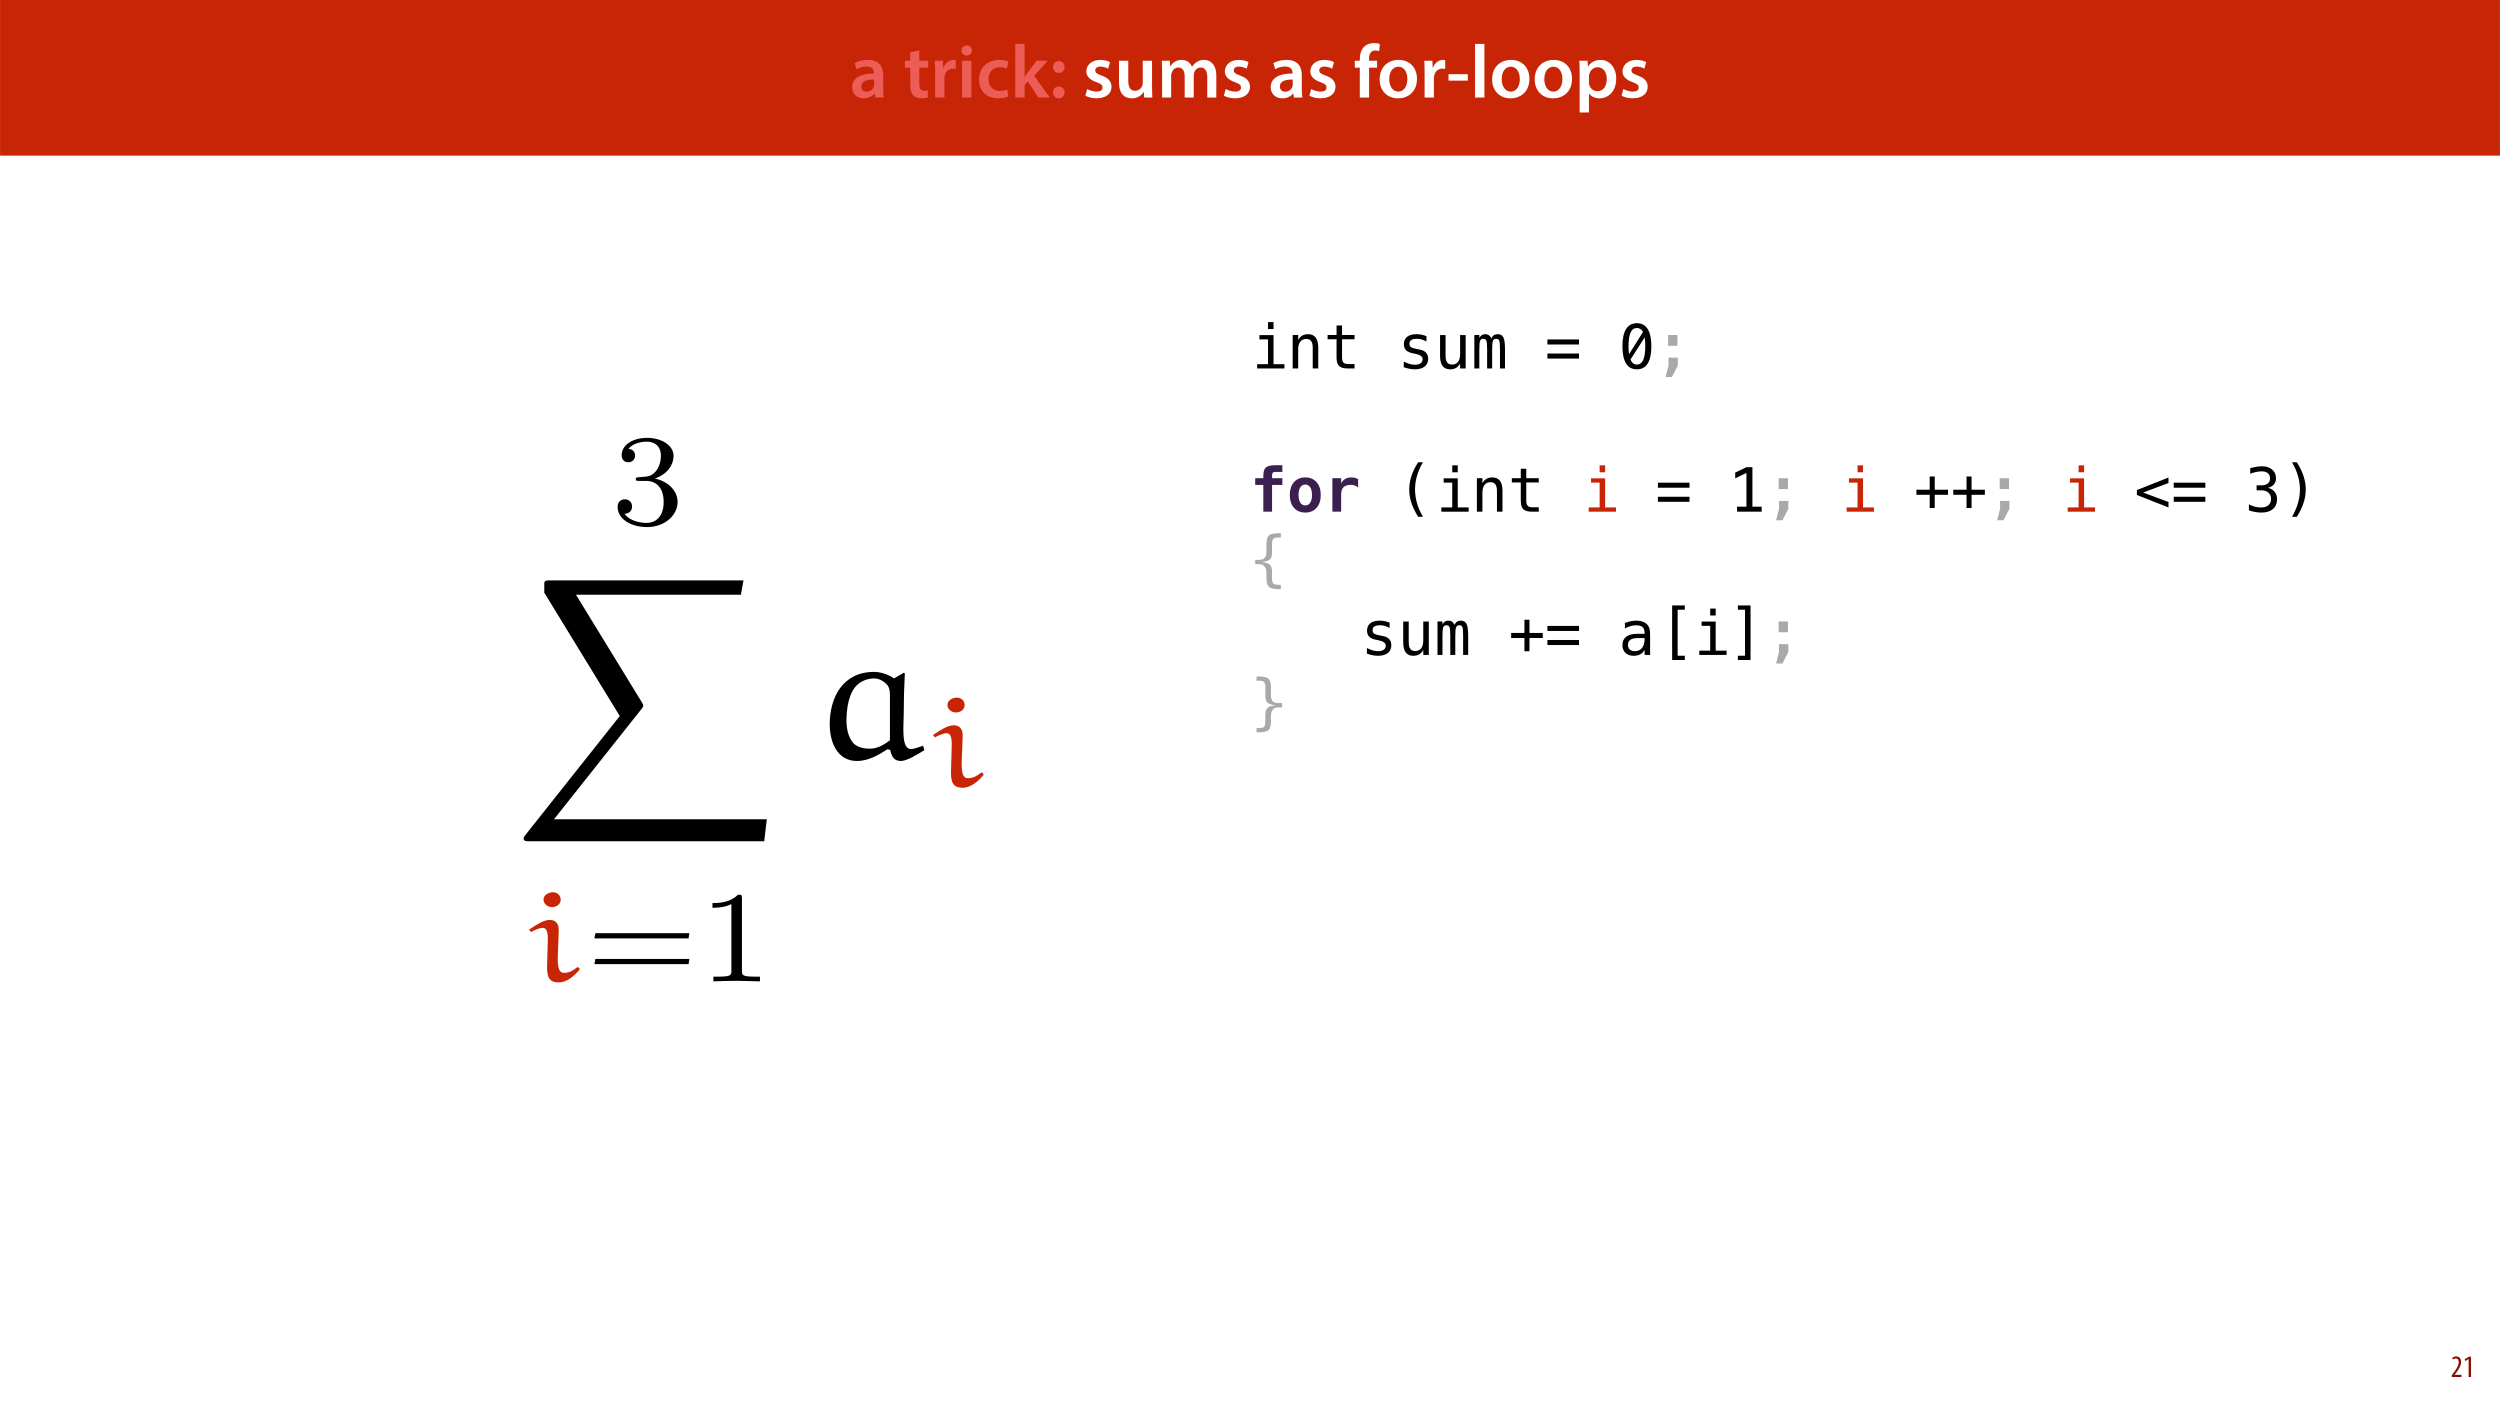
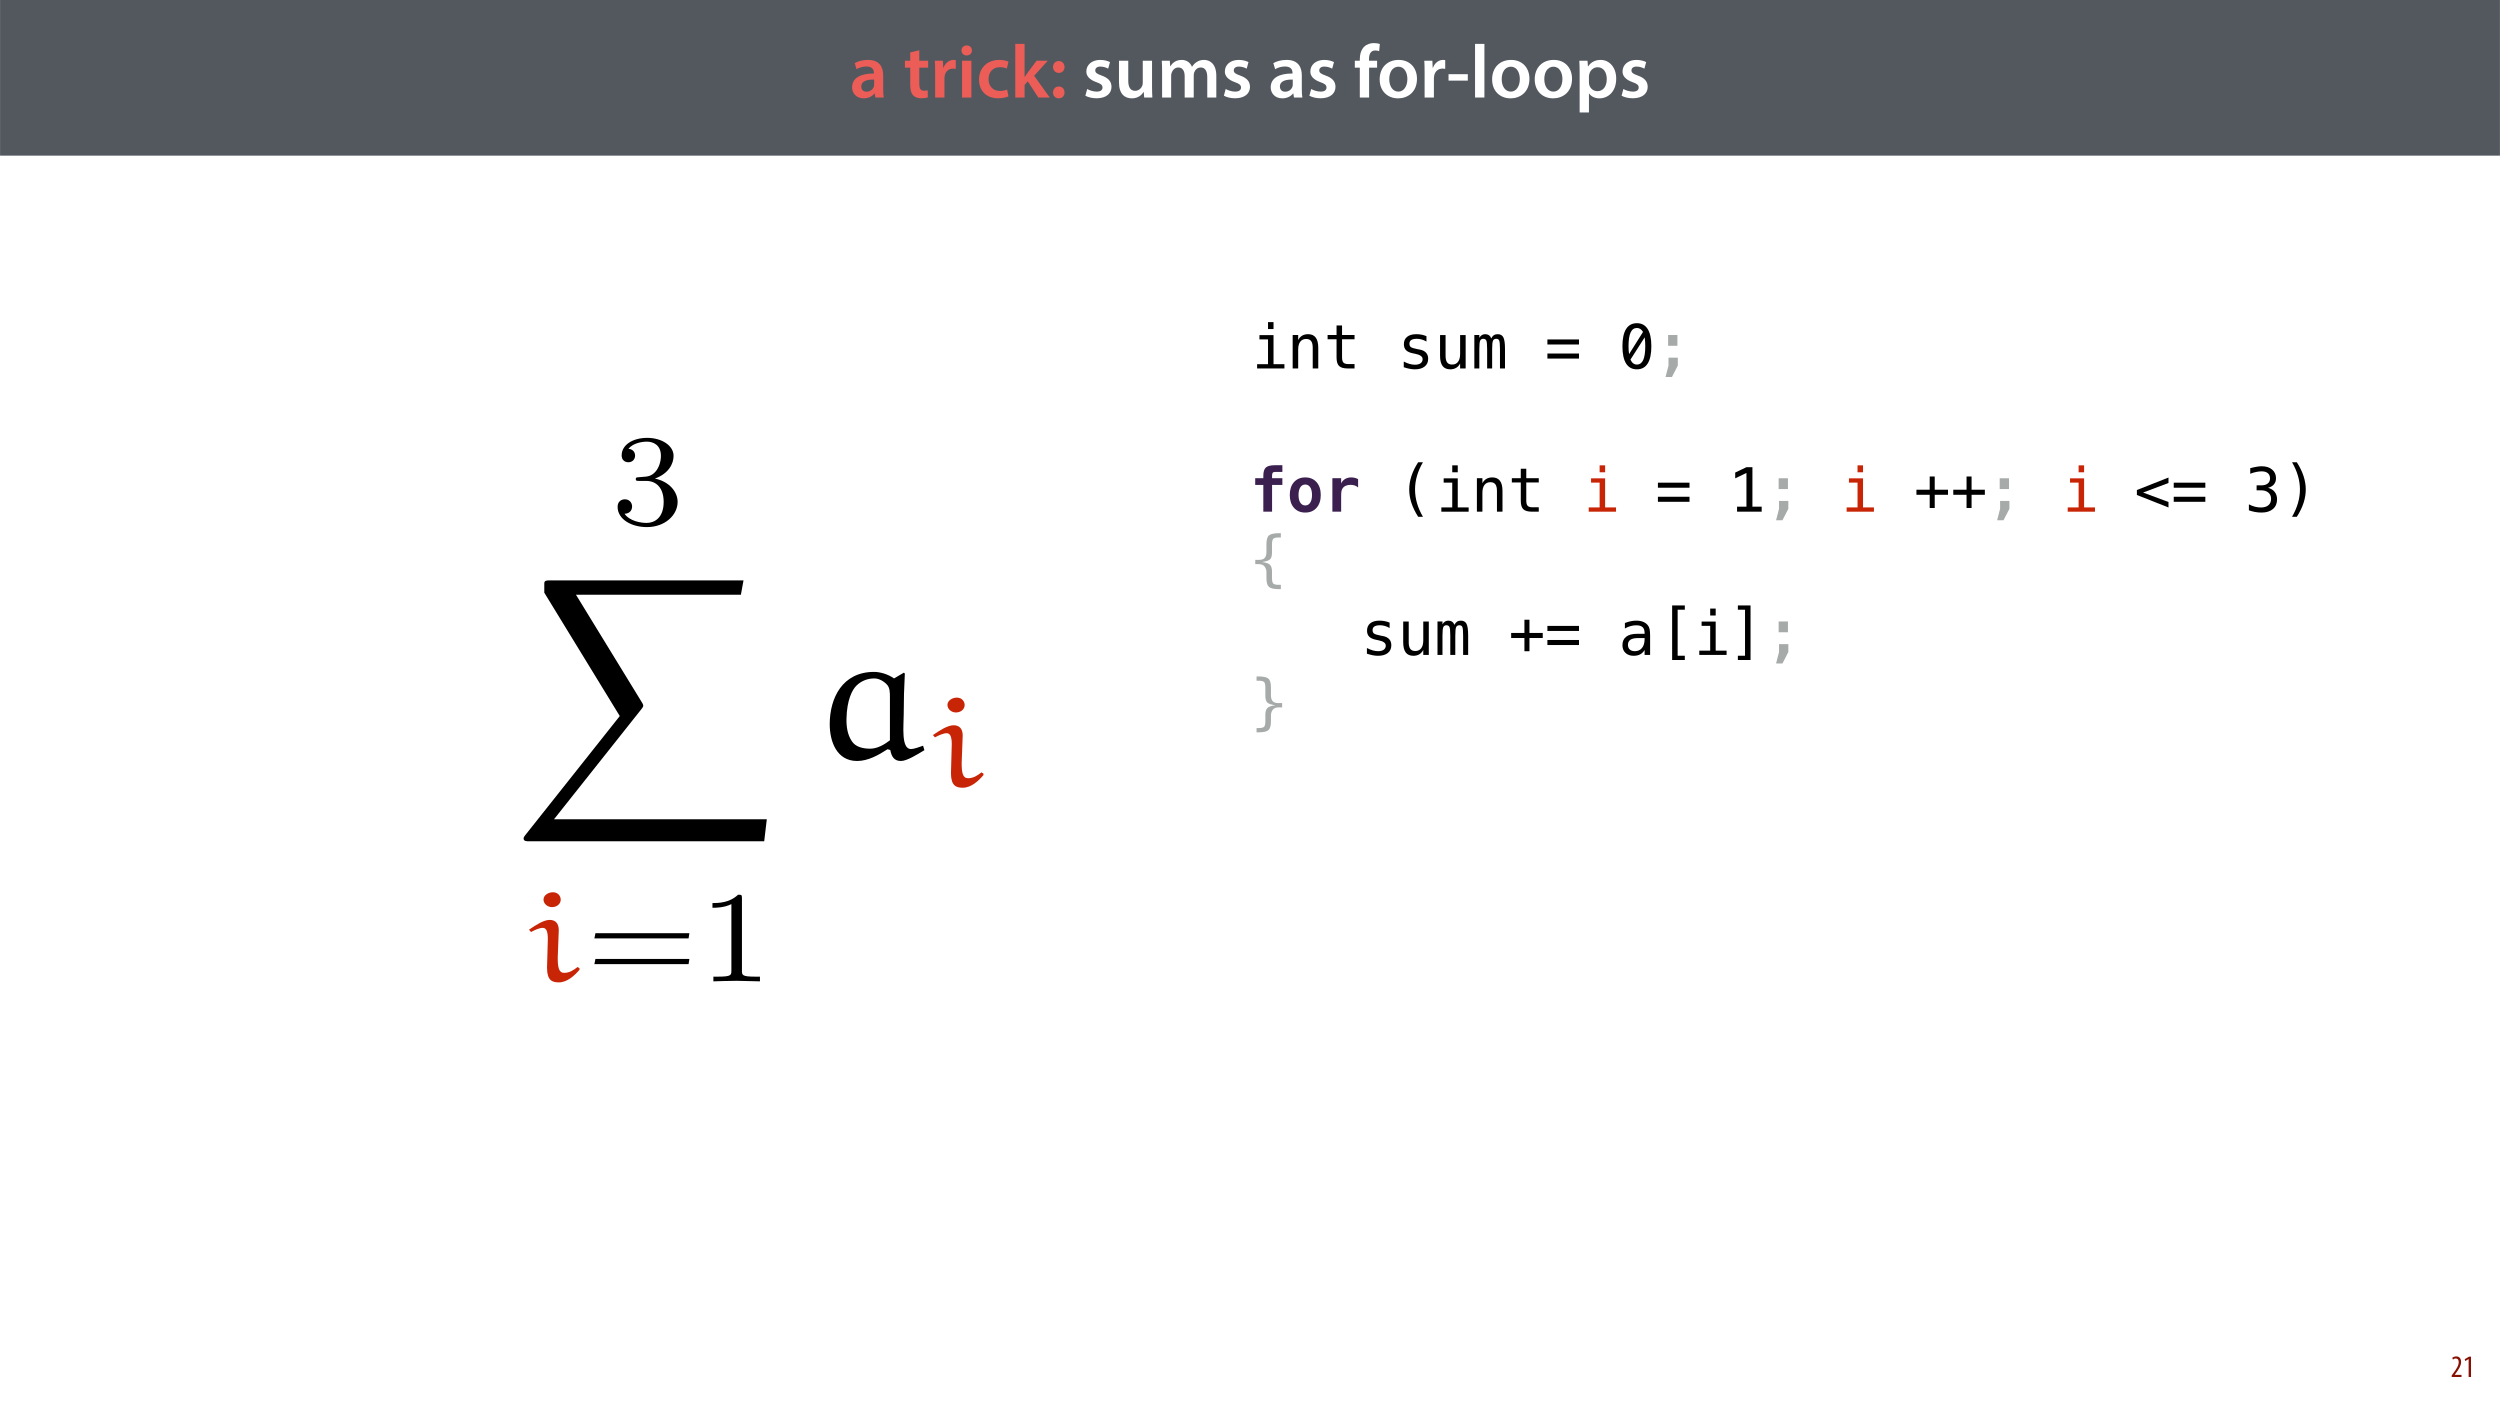
<svg xmlns="http://www.w3.org/2000/svg" xmlns:xlink="http://www.w3.org/1999/xlink" width="1920pt" height="1080pt" viewBox="0 0 1920 1080" version="1.1">
  <defs>
    <g>
      <symbol overflow="visible" id="glyph0-0">
        <path style="stroke:none;" d="M 0 0 L 29 0 L 29 -40.594 L 0 -40.594 Z M 14.5 -22.906 L 4.641 -37.703 L 24.359 -37.703 Z M 16.234 -20.297 L 26.094 -35.094 L 26.094 -5.516 Z M 4.641 -2.906 L 14.5 -17.688 L 24.359 -2.906 Z M 2.906 -35.094 L 12.766 -20.297 L 2.906 -5.516 Z M 2.906 -35.094 " />
      </symbol>
      <symbol overflow="visible" id="glyph0-1">
        <path style="stroke:none;" d="M 26.156 0 C 25.875 -1.734 25.75 -4.234 25.75 -6.781 L 25.75 -17 C 25.75 -23.141 23.141 -28.891 14.094 -28.891 C 9.625 -28.891 5.969 -27.672 3.891 -26.391 L 5.281 -21.75 C 7.188 -22.969 10.094 -23.844 12.875 -23.844 C 17.859 -23.844 18.625 -20.766 18.625 -18.906 L 18.625 -18.438 C 8.172 -18.5 1.859 -14.906 1.859 -7.766 C 1.859 -3.484 5.047 0.641 10.734 0.641 C 14.391 0.641 17.344 -0.922 19.078 -3.125 L 19.25 -3.125 L 19.719 0 Z M 18.797 -9.922 C 18.797 -9.453 18.734 -8.875 18.562 -8.359 C 17.922 -6.328 15.828 -4.469 12.984 -4.469 C 10.734 -4.469 8.938 -5.734 8.938 -8.531 C 8.938 -12.812 13.75 -13.922 18.797 -13.797 Z M 18.797 -9.922 " />
      </symbol>
      <symbol overflow="visible" id="glyph0-2">
        <path style="stroke:none;" d="" />
      </symbol>
      <symbol overflow="visible" id="glyph0-3">
        <path style="stroke:none;" d="M 5.047 -34.625 L 5.047 -28.25 L 0.984 -28.25 L 0.984 -22.906 L 5.047 -22.906 L 5.047 -9.625 C 5.047 -5.922 5.734 -3.359 7.25 -1.734 C 8.578 -0.297 10.781 0.578 13.391 0.578 C 15.656 0.578 17.516 0.297 18.562 -0.109 L 18.438 -5.562 C 17.812 -5.391 16.875 -5.219 15.656 -5.219 C 12.938 -5.219 12 -7.016 12 -10.438 L 12 -22.906 L 18.797 -22.906 L 18.797 -28.25 L 12 -28.25 L 12 -36.312 Z M 5.047 -34.625 " />
      </symbol>
      <symbol overflow="visible" id="glyph0-4">
        <path style="stroke:none;" d="M 3.828 0 L 10.969 0 L 10.969 -14.609 C 10.969 -15.422 11.078 -16.188 11.188 -16.812 C 11.828 -20.016 14.156 -22.219 17.578 -22.219 C 18.438 -22.219 19.078 -22.094 19.656 -21.984 L 19.656 -28.703 C 19.078 -28.828 18.672 -28.891 17.984 -28.891 C 14.969 -28.891 11.656 -26.859 10.266 -22.859 L 10.031 -22.859 L 9.797 -28.25 L 3.594 -28.25 C 3.766 -25.688 3.828 -22.969 3.828 -19.141 Z M 3.828 0 " />
      </symbol>
      <symbol overflow="visible" id="glyph0-5">
        <path style="stroke:none;" d="M 11.016 0 L 11.016 -28.25 L 3.828 -28.25 L 3.828 0 Z M 7.422 -40.016 C 5.047 -40.016 3.422 -38.344 3.422 -36.141 C 3.422 -33.984 4.984 -32.312 7.359 -32.312 C 9.859 -32.312 11.422 -33.984 11.422 -36.141 C 11.375 -38.344 9.859 -40.016 7.422 -40.016 Z M 7.422 -40.016 " />
      </symbol>
      <symbol overflow="visible" id="glyph0-6">
        <path style="stroke:none;" d="M 23.609 -6.141 C 22.219 -5.562 20.469 -5.047 17.984 -5.047 C 13.109 -5.047 9.344 -8.359 9.344 -14.156 C 9.281 -19.312 12.531 -23.312 17.984 -23.312 C 20.531 -23.312 22.219 -22.734 23.375 -22.219 L 24.656 -27.547 C 23.031 -28.297 20.359 -28.891 17.75 -28.891 C 7.828 -28.891 2.031 -22.266 2.031 -13.797 C 2.031 -5.047 7.766 0.578 16.594 0.578 C 20.125 0.578 23.078 -0.172 24.594 -0.875 Z M 23.609 -6.141 " />
      </symbol>
      <symbol overflow="visible" id="glyph0-7">
        <path style="stroke:none;" d="M 10.969 -41.188 L 3.828 -41.188 L 3.828 0 L 10.969 0 L 10.969 -9.625 L 13.391 -12.469 L 21.516 0 L 30.281 0 L 18.328 -16.703 L 28.766 -28.25 L 20.188 -28.25 L 13.344 -19.141 C 12.594 -18.156 11.781 -16.938 11.078 -15.828 L 10.969 -15.828 Z M 10.969 -41.188 " />
      </symbol>
      <symbol overflow="visible" id="glyph0-8">
        <path style="stroke:none;" d="M 7.359 -18.906 C 10.031 -18.906 11.781 -20.828 11.781 -23.438 C 11.719 -26.094 9.969 -28.016 7.359 -28.016 C 4.812 -28.016 2.953 -26.094 2.953 -23.438 C 2.953 -20.828 4.75 -18.906 7.359 -18.906 Z M 7.359 0.641 C 10.031 0.641 11.781 -1.328 11.781 -3.891 C 11.719 -6.609 9.969 -8.469 7.359 -8.469 C 4.812 -8.469 2.953 -6.547 2.953 -3.891 C 2.953 -1.328 4.75 0.641 7.359 0.641 Z M 7.359 0.641 " />
      </symbol>
      <symbol overflow="visible" id="glyph0-9">
        <path style="stroke:none;" d="M 2.094 -1.391 C 4.172 -0.234 7.25 0.578 10.672 0.578 C 18.156 0.578 22.156 -3.125 22.156 -8.234 C 22.094 -12.406 19.719 -15.016 14.609 -16.875 C 11.016 -18.156 9.688 -19.031 9.688 -20.828 C 9.688 -22.562 11.078 -23.781 13.625 -23.781 C 16.125 -23.781 18.391 -22.859 19.609 -22.156 L 21 -27.203 C 19.375 -28.078 16.641 -28.891 13.516 -28.891 C 6.953 -28.891 2.844 -25 2.844 -20.016 C 2.781 -16.703 5.109 -13.688 10.609 -11.781 C 14.094 -10.562 15.25 -9.562 15.25 -7.656 C 15.25 -5.797 13.859 -4.531 10.734 -4.531 C 8.172 -4.531 5.109 -5.562 3.484 -6.547 Z M 2.094 -1.391 " />
      </symbol>
      <symbol overflow="visible" id="glyph0-10">
        <path style="stroke:none;" d="M 29.109 -28.25 L 21.984 -28.25 L 21.984 -11.188 C 21.984 -10.375 21.812 -9.625 21.578 -8.984 C 20.828 -7.188 18.969 -5.156 16.125 -5.156 C 12.359 -5.156 10.844 -8.172 10.844 -12.875 L 10.844 -28.25 L 3.719 -28.25 L 3.719 -11.656 C 3.719 -2.438 8.406 0.641 13.578 0.641 C 18.625 0.641 21.406 -2.266 22.625 -4.297 L 22.734 -4.297 L 23.078 0 L 29.344 0 C 29.234 -2.312 29.109 -5.109 29.109 -8.469 Z M 29.109 -28.25 " />
      </symbol>
      <symbol overflow="visible" id="glyph0-11">
        <path style="stroke:none;" d="M 3.828 0 L 10.781 0 L 10.781 -16.703 C 10.781 -17.516 10.906 -18.328 11.188 -19.031 C 11.828 -21 13.625 -23.078 16.297 -23.078 C 19.609 -23.078 21.172 -20.297 21.172 -16.359 L 21.172 0 L 28.125 0 L 28.125 -16.938 C 28.125 -17.75 28.297 -18.625 28.484 -19.312 C 29.234 -21.344 31.031 -23.078 33.469 -23.078 C 36.891 -23.078 38.516 -20.297 38.516 -15.609 L 38.516 0 L 45.469 0 L 45.469 -16.641 C 45.469 -25.688 40.719 -28.891 36.016 -28.891 C 33.703 -28.891 31.906 -28.297 30.328 -27.203 C 29 -26.391 27.844 -25.234 26.859 -23.656 L 26.734 -23.656 C 25.516 -26.797 22.625 -28.891 18.906 -28.891 C 14.156 -28.891 11.594 -26.281 10.203 -24.062 L 10.031 -24.062 L 9.75 -28.25 L 3.594 -28.25 C 3.766 -25.812 3.828 -23.078 3.828 -19.844 Z M 3.828 0 " />
      </symbol>
      <symbol overflow="visible" id="glyph0-12">
        <path style="stroke:none;" d="M 11.781 0 L 11.781 -22.906 L 17.922 -22.906 L 17.922 -28.25 L 11.719 -28.25 L 11.719 -29.703 C 11.719 -33.172 12.938 -36.141 16.469 -36.141 C 17.75 -36.141 18.734 -35.906 19.484 -35.609 L 20.016 -41.125 C 18.844 -41.531 17.344 -41.812 15.422 -41.812 C 12.984 -41.812 10.156 -41.062 8.062 -39.094 C 5.625 -36.766 4.641 -33.125 4.641 -29.469 L 4.641 -28.25 L 0.812 -28.25 L 0.812 -22.906 L 4.641 -22.906 L 4.641 0 Z M 11.781 0 " />
      </symbol>
      <symbol overflow="visible" id="glyph0-13">
        <path style="stroke:none;" d="M 16.641 -28.891 C 8.125 -28.891 2.031 -23.203 2.031 -13.922 C 2.031 -4.875 8.172 0.641 16.188 0.641 C 23.375 0.641 30.688 -4 30.688 -14.391 C 30.688 -22.969 25.062 -28.891 16.641 -28.891 Z M 16.469 -23.656 C 21.344 -23.656 23.312 -18.625 23.312 -14.203 C 23.312 -8.531 20.469 -4.531 16.406 -4.531 C 12.062 -4.531 9.391 -8.641 9.391 -14.094 C 9.391 -18.797 11.422 -23.656 16.469 -23.656 Z M 16.469 -23.656 " />
      </symbol>
      <symbol overflow="visible" id="glyph0-14">
        <path style="stroke:none;" d="M 1.734 -17.922 L 1.734 -12.984 L 16.531 -12.984 L 16.531 -17.922 Z M 1.734 -17.922 " />
      </symbol>
      <symbol overflow="visible" id="glyph0-15">
        <path style="stroke:none;" d="M 3.828 0 L 11.016 0 L 11.016 -41.188 L 3.828 -41.188 Z M 3.828 0 " />
      </symbol>
      <symbol overflow="visible" id="glyph0-16">
        <path style="stroke:none;" d="M 3.828 11.484 L 10.969 11.484 L 10.969 -3.125 L 11.078 -3.125 C 12.531 -0.875 15.484 0.641 19.031 0.641 C 25.469 0.641 31.906 -4.297 31.906 -14.5 C 31.906 -23.312 26.5 -28.891 20.016 -28.891 C 15.719 -28.891 12.406 -27.094 10.328 -23.891 L 10.203 -23.891 L 9.859 -28.25 L 3.594 -28.25 C 3.719 -25.578 3.828 -22.562 3.828 -18.844 Z M 10.969 -16.188 C 10.969 -16.766 11.078 -17.406 11.25 -17.984 C 11.953 -21.109 14.672 -23.266 17.625 -23.266 C 22.219 -23.266 24.656 -19.203 24.656 -14.203 C 24.656 -8.641 21.984 -4.875 17.453 -4.875 C 14.438 -4.875 11.891 -6.953 11.188 -9.859 C 11.016 -10.5 10.969 -11.141 10.969 -11.828 Z M 10.969 -16.188 " />
      </symbol>
      <symbol overflow="visible" id="glyph1-0">
        <path style="stroke:none;" d="M 2.391 8.312 L 2.391 -33.141 L 25.891 -33.141 L 25.891 8.312 Z M 5.031 5.688 L 23.266 5.688 L 23.266 -30.5 L 5.031 -30.5 Z M 5.031 5.688 " />
      </symbol>
      <symbol overflow="visible" id="glyph1-1">
        <path style="stroke:none;" d="M 7.25 -25.609 L 18.062 -25.609 L 18.062 -3.281 L 26.438 -3.281 L 26.438 0 L 5.469 0 L 5.469 -3.281 L 13.844 -3.281 L 13.844 -22.328 L 7.25 -22.328 Z M 13.844 -35.594 L 18.062 -35.594 L 18.062 -30.266 L 13.844 -30.266 Z M 13.844 -35.594 " />
      </symbol>
      <symbol overflow="visible" id="glyph1-2">
        <path style="stroke:none;" d="M 24.125 -15.922 L 24.125 0 L 19.875 0 L 19.875 -15.922 C 19.875 -18.234 19.469 -19.93 18.656 -21.016 C 17.844 -22.109 16.57 -22.656 14.844 -22.656 C 12.875 -22.656 11.359 -21.953 10.297 -20.547 C 9.234 -19.148 8.703 -17.145 8.703 -14.531 L 8.703 0 L 4.469 0 L 4.469 -25.703 L 8.703 -25.703 L 8.703 -21.844 C 9.453 -23.312 10.469 -24.426 11.75 -25.188 C 13.031 -25.945 14.551 -26.328 16.312 -26.328 C 18.926 -26.328 20.879 -25.461 22.172 -23.734 C 23.473 -22.016 24.125 -19.41 24.125 -15.922 Z M 24.125 -15.922 " />
      </symbol>
      <symbol overflow="visible" id="glyph1-3">
        <path style="stroke:none;" d="M 14.094 -33 L 14.094 -25.703 L 23.688 -25.703 L 23.688 -22.422 L 14.094 -22.422 L 14.094 -8.469 C 14.094 -6.57 14.453 -5.25 15.172 -4.5 C 15.891 -3.75 17.145 -3.375 18.938 -3.375 L 23.688 -3.375 L 23.688 0 L 18.516 0 C 15.348 0 13.113 -0.633 11.812 -1.906 C 10.52 -3.176 9.875 -5.363 9.875 -8.469 L 9.875 -22.422 L 3 -22.422 L 3 -25.703 L 9.875 -25.703 L 9.875 -33 Z M 14.094 -33 " />
      </symbol>
      <symbol overflow="visible" id="glyph1-4">
        <path style="stroke:none;" d="" />
      </symbol>
      <symbol overflow="visible" id="glyph1-5">
        <path style="stroke:none;" d="M 22.328 -24.812 L 22.328 -20.672 C 21.117 -21.379 19.898 -21.906 18.672 -22.25 C 17.453 -22.602 16.207 -22.781 14.938 -22.781 C 13.031 -22.781 11.602 -22.473 10.656 -21.859 C 9.719 -21.242 9.25 -20.301 9.25 -19.031 C 9.25 -17.875 9.598 -17.016 10.297 -16.453 C 11.004 -15.891 12.758 -15.336 15.562 -14.797 L 17.266 -14.484 C 19.359 -14.086 20.941 -13.289 22.016 -12.094 C 23.098 -10.895 23.641 -9.344 23.641 -7.438 C 23.641 -4.895 22.734 -2.906 20.922 -1.469 C 19.117 -0.039 16.613 0.672 13.406 0.672 C 12.133 0.672 10.801 0.535 9.406 0.266 C 8.02 -0.004 6.516 -0.406 4.891 -0.938 L 4.891 -5.297 C 6.461 -4.484 7.969 -3.875 9.406 -3.469 C 10.844 -3.07 12.207 -2.875 13.5 -2.875 C 15.363 -2.875 16.805 -3.25 17.828 -4 C 18.859 -4.758 19.375 -5.82 19.375 -7.188 C 19.375 -9.145 17.5 -10.5 13.75 -11.25 L 13.562 -11.297 L 11.984 -11.609 C 9.547 -12.086 7.77 -12.891 6.656 -14.016 C 5.539 -15.141 4.984 -16.672 4.984 -18.609 C 4.984 -21.078 5.816 -22.977 7.484 -24.312 C 9.148 -25.656 11.531 -26.328 14.625 -26.328 C 16 -26.328 17.32 -26.195 18.594 -25.938 C 19.863 -25.688 21.109 -25.312 22.328 -24.812 Z M 22.328 -24.812 " />
      </symbol>
      <symbol overflow="visible" id="glyph1-6">
        <path style="stroke:none;" d="M 4.469 -9.734 L 4.469 -25.656 L 8.703 -25.656 L 8.703 -9.734 C 8.703 -7.422 9.109 -5.719 9.922 -4.625 C 10.742 -3.539 12.008 -3 13.719 -3 C 15.707 -3 17.227 -3.695 18.281 -5.094 C 19.344 -6.5 19.875 -8.508 19.875 -11.125 L 19.875 -25.656 L 24.125 -25.656 L 24.125 0 L 19.875 0 L 19.875 -3.859 C 19.125 -2.367 18.102 -1.238 16.812 -0.469 C 15.52 0.289 14.008 0.672 12.281 0.672 C 9.645 0.672 7.68 -0.188 6.391 -1.906 C 5.109 -3.633 4.469 -6.242 4.469 -9.734 Z M 4.469 -9.734 " />
      </symbol>
      <symbol overflow="visible" id="glyph1-7">
        <path style="stroke:none;" d="M 15.516 -23.094 C 16.035 -24.188 16.695 -25 17.5 -25.531 C 18.301 -26.062 19.27 -26.328 20.406 -26.328 C 22.469 -26.328 23.922 -25.523 24.766 -23.922 C 25.617 -22.328 26.047 -19.316 26.047 -14.891 L 26.047 0 L 22.188 0 L 22.188 -14.703 C 22.188 -18.336 21.984 -20.594 21.578 -21.469 C 21.172 -22.344 20.438 -22.781 19.375 -22.781 C 18.145 -22.781 17.301 -22.312 16.844 -21.375 C 16.395 -20.438 16.172 -18.211 16.172 -14.703 L 16.172 0 L 12.328 0 L 12.328 -14.703 C 12.328 -18.379 12.109 -20.645 11.672 -21.5 C 11.234 -22.352 10.445 -22.781 9.312 -22.781 C 8.195 -22.781 7.422 -22.312 6.984 -21.375 C 6.547 -20.438 6.328 -18.211 6.328 -14.703 L 6.328 0 L 2.5 0 L 2.5 -25.703 L 6.328 -25.703 L 6.328 -23.5 C 6.836 -24.414 7.469 -25.113 8.219 -25.594 C 8.977 -26.082 9.844 -26.328 10.812 -26.328 C 11.969 -26.328 12.93 -26.055 13.703 -25.516 C 14.484 -24.984 15.086 -24.176 15.516 -23.094 Z M 15.516 -23.094 " />
      </symbol>
      <symbol overflow="visible" id="glyph1-8">
        <path style="stroke:none;" d="M 2.016 -11.469 L 26.281 -11.469 L 26.281 -7.594 L 2.016 -7.594 Z M 2.016 -22.281 L 26.281 -22.281 L 26.281 -18.406 L 2.016 -18.406 Z M 2.016 -22.281 " />
      </symbol>
      <symbol overflow="visible" id="glyph1-9">
        <path style="stroke:none;" d="M 14.141 -34.766 C 17.797 -34.766 20.562 -33.27 22.438 -30.281 C 24.312 -27.301 25.25 -22.891 25.25 -17.047 C 25.25 -11.203 24.312 -6.785 22.438 -3.797 C 20.562 -0.816 17.797 0.672 14.141 0.672 C 10.484 0.672 7.719 -0.816 5.844 -3.797 C 3.977 -6.785 3.047 -11.203 3.047 -17.047 C 3.047 -22.891 3.977 -27.301 5.844 -30.281 C 7.719 -33.27 10.484 -34.766 14.141 -34.766 Z M 14.141 -3 C 16.305 -3 17.922 -4.156 18.984 -6.469 C 20.047 -8.781 20.578 -12.305 20.578 -17.047 C 20.578 -19.578 20.426 -21.859 20.125 -23.891 L 9.203 -6.797 C 10.348 -4.266 11.992 -3 14.141 -3 Z M 14.141 -31.094 C 11.984 -31.094 10.375 -29.938 9.312 -27.625 C 8.25 -25.32 7.719 -21.797 7.719 -17.047 C 7.719 -14.891 7.859 -12.875 8.141 -11 L 18.844 -28.047 C 17.676 -30.078 16.109 -31.094 14.141 -31.094 Z M 14.141 -31.094 " />
      </symbol>
      <symbol overflow="visible" id="glyph1-10">
        <path style="stroke:none;" d="M 10.141 -8.281 L 17.297 -8.281 L 17.297 -2.203 L 12.781 6.562 L 7.875 6.562 L 10.141 -2.203 Z M 9.844 -25.688 L 17 -25.688 L 17 -17.391 L 9.844 -17.391 Z M 9.844 -25.688 " />
      </symbol>
      <symbol overflow="visible" id="glyph1-11">
        <path style="stroke:none;" d="M 19.625 -37.953 C 17.582 -34.461 16.062 -30.984 15.062 -27.516 C 14.062 -24.055 13.562 -20.566 13.562 -17.047 C 13.562 -13.547 14.062 -10.055 15.062 -6.578 C 16.062 -3.109 17.582 0.383 19.625 3.906 L 15.953 3.906 C 13.641 0.258 11.914 -3.285 10.781 -6.734 C 9.656 -10.18 9.094 -13.617 9.094 -17.047 C 9.094 -20.461 9.656 -23.898 10.781 -27.359 C 11.914 -30.816 13.641 -34.348 15.953 -37.953 Z M 19.625 -37.953 " />
      </symbol>
      <symbol overflow="visible" id="glyph1-12">
        <path style="stroke:none;" d="M 6.203 -3.875 L 13.406 -3.875 L 13.406 -29.766 L 4.781 -25.609 L 4.781 -30.062 L 13.359 -34.156 L 18 -34.156 L 18 -3.875 L 25.109 -3.875 L 25.109 0 L 6.203 0 Z M 6.203 -3.875 " />
      </symbol>
      <symbol overflow="visible" id="glyph1-13">
        <path style="stroke:none;" d="M 16.531 -27.031 L 16.531 -16.875 L 26.734 -16.875 L 26.734 -12.984 L 16.531 -12.984 L 16.531 -2.828 L 12.672 -2.828 L 12.672 -12.984 L 2.484 -12.984 L 2.484 -16.875 L 12.672 -16.875 L 12.672 -27.031 Z M 16.531 -27.031 " />
      </symbol>
      <symbol overflow="visible" id="glyph1-14">
        <path style="stroke:none;" d="M 26.281 -22.047 L 6.766 -14.703 L 26.281 -7.438 L 26.281 -3.234 L 2.016 -12.828 L 2.016 -16.641 L 26.281 -26.234 Z M 26.281 -22.047 " />
      </symbol>
      <symbol overflow="visible" id="glyph1-15">
        <path style="stroke:none;" d="M 17.812 -18.344 C 20.062 -17.738 21.781 -16.676 22.969 -15.156 C 24.164 -13.633 24.766 -11.734 24.766 -9.453 C 24.766 -6.305 23.703 -3.832 21.578 -2.031 C 19.461 -0.227 16.531 0.672 12.781 0.672 C 11.207 0.672 9.602 0.523 7.969 0.234 C 6.332 -0.055 4.723 -0.477 3.141 -1.031 L 3.141 -5.641 C 4.703 -4.828 6.238 -4.223 7.75 -3.828 C 9.27 -3.43 10.781 -3.234 12.281 -3.234 C 14.82 -3.234 16.77 -3.805 18.125 -4.953 C 19.488 -6.098 20.172 -7.754 20.172 -9.922 C 20.172 -11.898 19.488 -13.473 18.125 -14.641 C 16.77 -15.816 14.926 -16.406 12.594 -16.406 L 9.062 -16.406 L 9.062 -20.219 L 12.594 -20.219 C 14.727 -20.219 16.391 -20.68 17.578 -21.609 C 18.773 -22.547 19.375 -23.848 19.375 -25.516 C 19.375 -27.273 18.816 -28.625 17.703 -29.562 C 16.598 -30.508 15.02 -30.984 12.969 -30.984 C 11.602 -30.984 10.191 -30.828 8.734 -30.516 C 7.285 -30.211 5.766 -29.754 4.172 -29.141 L 4.172 -33.422 C 6.023 -33.91 7.676 -34.273 9.125 -34.516 C 10.57 -34.766 11.852 -34.891 12.969 -34.891 C 16.301 -34.891 18.961 -34.051 20.953 -32.375 C 22.953 -30.695 23.953 -28.473 23.953 -25.703 C 23.953 -23.816 23.426 -22.242 22.375 -20.984 C 21.332 -19.734 19.812 -18.852 17.812 -18.344 Z M 17.812 -18.344 " />
      </symbol>
      <symbol overflow="visible" id="glyph1-16">
        <path style="stroke:none;" d="M 7.984 -37.953 L 11.656 -37.953 C 13.969 -34.348 15.688 -30.816 16.812 -27.359 C 17.945 -23.898 18.516 -20.461 18.516 -17.047 C 18.516 -13.609 17.945 -10.16 16.812 -6.703 C 15.688 -3.242 13.969 0.289 11.656 3.906 L 7.984 3.906 C 10.016 0.352 11.531 -3.156 12.531 -6.625 C 13.539 -10.102 14.047 -13.578 14.047 -17.047 C 14.047 -20.535 13.539 -24.016 12.531 -27.484 C 11.531 -30.961 10.016 -34.453 7.984 -37.953 Z M 7.984 -37.953 " />
      </symbol>
      <symbol overflow="visible" id="glyph1-17">
        <path style="stroke:none;" d="M 23.688 1.172 L 23.688 4.469 L 22.219 4.469 C 18.406 4.469 15.852 3.898 14.562 2.766 C 13.27 1.641 12.625 -0.613 12.625 -4 L 12.625 -8.578 C 12.625 -10.242 12.148 -11.68 11.203 -12.891 C 10.266 -14.098 8.812 -14.703 6.844 -14.703 L 4.047 -14.703 L 4.047 -18 L 6.844 -18 C 9 -18 10.5 -18.508 11.344 -19.531 C 12.195 -20.551 12.625 -22.055 12.625 -24.047 L 12.625 -30.016 C 12.625 -33.398 13.27 -35.656 14.562 -36.781 C 15.852 -37.906 18.406 -38.469 22.219 -38.469 L 23.688 -38.469 L 23.688 -35.188 L 22.078 -35.188 C 19.93 -35.188 18.531 -34.852 17.875 -34.188 C 17.227 -33.52 16.906 -32.098 16.906 -29.922 L 16.906 -23.781 C 16.906 -21.082 16.379 -19.27 15.328 -18.344 C 14.273 -17.414 12.219 -16.75 9.156 -16.344 C 12.125 -15.988 14.156 -15.312 15.25 -14.312 C 16.352 -13.312 16.906 -11.5 16.906 -8.875 L 16.906 -4.078 C 16.906 -1.891 17.227 -0.469 17.875 0.188 C 18.531 0.844 19.93 1.172 22.078 1.172 Z M 23.688 1.172 " />
      </symbol>
      <symbol overflow="visible" id="glyph1-18">
        <path style="stroke:none;" d="M 16.109 -12.922 L 14.703 -12.922 C 12.242 -12.922 10.391 -12.488 9.141 -11.625 C 7.898 -10.758 7.281 -9.469 7.281 -7.75 C 7.281 -6.207 7.742 -5.008 8.672 -4.156 C 9.609 -3.301 10.898 -2.875 12.547 -2.875 C 14.879 -2.875 16.707 -3.68 18.031 -5.297 C 19.363 -6.91 20.039 -9.141 20.062 -11.984 L 20.062 -12.922 Z M 24.297 -14.672 L 24.297 0 L 20.062 0 L 20.062 -3.812 C 19.156 -2.281 18.016 -1.148 16.641 -0.422 C 15.273 0.305 13.613 0.672 11.656 0.672 C 9.039 0.672 6.953 -0.066 5.391 -1.547 C 3.828 -3.023 3.047 -5.004 3.047 -7.484 C 3.047 -10.336 4.004 -12.504 5.922 -13.984 C 7.848 -15.473 10.672 -16.219 14.391 -16.219 L 20.062 -16.219 L 20.062 -16.891 C 20.039 -18.941 19.516 -20.43 18.484 -21.359 C 17.461 -22.285 15.832 -22.75 13.594 -22.75 C 12.145 -22.75 10.688 -22.539 9.219 -22.125 C 7.75 -21.707 6.32 -21.102 4.938 -20.312 L 4.938 -24.531 C 6.5 -25.125 7.992 -25.57 9.422 -25.875 C 10.848 -26.176 12.238 -26.328 13.594 -26.328 C 15.719 -26.328 17.531 -26.008 19.031 -25.375 C 20.539 -24.75 21.766 -23.812 22.703 -22.562 C 23.273 -21.789 23.68 -20.844 23.922 -19.719 C 24.172 -18.594 24.297 -16.91 24.297 -14.672 Z M 24.297 -14.672 " />
      </symbol>
      <symbol overflow="visible" id="glyph1-19">
        <path style="stroke:none;" d="M 12.922 -38 L 22.656 -38 L 22.656 -34.719 L 17.141 -34.719 L 17.141 0.625 L 22.656 0.625 L 22.656 3.906 L 12.922 3.906 Z M 12.922 -38 " />
      </symbol>
      <symbol overflow="visible" id="glyph1-20">
        <path style="stroke:none;" d="M 16.531 -38 L 16.531 3.906 L 6.797 3.906 L 6.797 0.625 L 12.297 0.625 L 12.297 -34.719 L 6.797 -34.719 L 6.797 -38 Z M 16.531 -38 " />
      </symbol>
      <symbol overflow="visible" id="glyph1-21">
        <path style="stroke:none;" d="M 6.625 1.172 C 8.77 1.172 10.164 0.844 10.812 0.188 C 11.469 -0.469 11.797 -1.891 11.797 -4.078 L 11.797 -8.875 C 11.797 -11.5 12.344 -13.312 13.438 -14.312 C 14.539 -15.312 16.578 -15.988 19.547 -16.344 C 16.492 -16.75 14.438 -17.414 13.375 -18.344 C 12.32 -19.27 11.797 -21.082 11.797 -23.781 L 11.797 -29.922 C 11.797 -32.098 11.469 -33.52 10.812 -34.188 C 10.164 -34.852 8.77 -35.188 6.625 -35.188 L 5.031 -35.188 L 5.031 -38.469 L 6.5 -38.469 C 10.301 -38.469 12.848 -37.906 14.141 -36.781 C 15.441 -35.656 16.094 -33.398 16.094 -30.016 L 16.094 -24.047 C 16.094 -22.055 16.516 -20.551 17.359 -19.531 C 18.211 -18.508 19.719 -18 21.875 -18 L 24.672 -18 L 24.672 -14.703 L 21.875 -14.703 C 19.895 -14.703 18.438 -14.098 17.5 -12.891 C 16.562 -11.68 16.094 -10.242 16.094 -8.578 L 16.094 -4 C 16.094 -0.613 15.441 1.641 14.141 2.766 C 12.848 3.898 10.301 4.469 6.5 4.469 L 5.031 4.469 L 5.031 1.172 Z M 6.625 1.172 " />
      </symbol>
      <symbol overflow="visible" id="glyph2-0">
        <path style="stroke:none;" d="M 2.391 8.312 L 2.391 -33.141 L 25.891 -33.141 L 25.891 8.312 Z M 5.031 5.688 L 23.266 5.688 L 23.266 -30.5 L 5.031 -30.5 Z M 5.031 5.688 " />
      </symbol>
      <symbol overflow="visible" id="glyph2-1">
        <path style="stroke:none;" d="M 16.953 -27.953 L 16.953 -25.703 L 24.859 -25.703 L 24.859 -20.547 L 16.953 -20.547 L 16.953 0 L 10.234 0 L 10.234 -20.547 L 4 -20.547 L 4 -25.703 L 10.234 -25.703 L 10.234 -27.5 C 10.234 -30.582 10.875 -32.719 12.156 -33.906 C 13.445 -35.102 15.836 -35.703 19.328 -35.703 L 24.859 -35.703 L 24.859 -30.547 L 19.594 -30.547 C 18.582 -30.547 17.895 -30.359 17.531 -29.984 C 17.176 -29.617 16.984 -28.941 16.953 -27.953 Z M 16.953 -27.953 " />
      </symbol>
      <symbol overflow="visible" id="glyph2-2">
        <path style="stroke:none;" d="M 14.141 -20.859 C 12.535 -20.859 11.27 -20.148 10.344 -18.734 C 9.426 -17.316 8.969 -15.348 8.969 -12.828 C 8.969 -10.305 9.426 -8.336 10.344 -6.922 C 11.27 -5.504 12.535 -4.797 14.141 -4.797 C 15.754 -4.797 17.02 -5.504 17.938 -6.922 C 18.863 -8.336 19.328 -10.305 19.328 -12.828 C 19.328 -15.348 18.863 -17.316 17.938 -18.734 C 17.02 -20.148 15.754 -20.859 14.141 -20.859 Z M 2.25 -12.828 C 2.25 -16.973 3.32 -20.258 5.469 -22.688 C 7.625 -25.113 10.516 -26.328 14.141 -26.328 C 17.773 -26.328 20.664 -25.113 22.812 -22.688 C 24.969 -20.258 26.047 -16.973 26.047 -12.828 C 26.047 -8.68 24.969 -5.395 22.812 -2.969 C 20.664 -0.539 17.773 0.672 14.141 0.672 C 10.516 0.672 7.625 -0.539 5.469 -2.969 C 3.32 -5.395 2.25 -8.68 2.25 -12.828 Z M 2.25 -12.828 " />
      </symbol>
      <symbol overflow="visible" id="glyph2-3">
        <path style="stroke:none;" d="M 26.422 -18.609 C 25.68 -19.285 24.816 -19.789 23.828 -20.125 C 22.848 -20.457 21.766 -20.625 20.578 -20.625 C 19.16 -20.625 17.922 -20.375 16.859 -19.875 C 15.797 -19.383 14.973 -18.664 14.391 -17.719 C 14.023 -17.133 13.77 -16.426 13.625 -15.594 C 13.477 -14.77 13.406 -13.52 13.406 -11.844 L 13.406 0 L 6.672 0 L 6.672 -25.703 L 13.406 -25.703 L 13.406 -21.703 C 14.062 -23.172 15.066 -24.305 16.422 -25.109 C 17.785 -25.922 19.379 -26.328 21.203 -26.328 C 22.117 -26.328 23.016 -26.211 23.891 -25.984 C 24.773 -25.766 25.617 -25.441 26.422 -25.016 Z M 26.422 -18.609 " />
      </symbol>
      <symbol overflow="visible" id="glyph3-0">
        <path style="stroke:none;" d="M 0 0 L 12 0 L 12 -16.797 L 0 -16.797 Z M 6 -9.484 L 1.922 -15.594 L 10.078 -15.594 Z M 6.719 -8.406 L 10.797 -14.516 L 10.797 -2.281 Z M 1.922 -1.203 L 6 -7.312 L 10.078 -1.203 Z M 1.203 -14.516 L 5.281 -8.406 L 1.203 -2.281 Z M 1.203 -14.516 " />
      </symbol>
      <symbol overflow="visible" id="glyph3-1">
        <path style="stroke:none;" d="M 8.281 0 L 8.281 -1.625 L 3.078 -1.625 L 3.078 -1.688 L 4.125 -3.125 C 6.047 -5.766 7.969 -8.594 7.969 -11.516 C 7.969 -13.875 6.844 -15.797 4.25 -15.797 C 2.828 -15.797 1.75 -15.188 1.203 -14.734 L 1.656 -13.344 C 2.062 -13.609 2.781 -14.203 3.906 -14.203 C 5.375 -14.203 6.141 -13.156 6.141 -11.422 C 6.141 -8.5 3.938 -5.562 2.094 -3 L 0.766 -1.203 L 0.766 0 Z M 8.281 0 " />
      </symbol>
      <symbol overflow="visible" id="glyph3-2">
        <path style="stroke:none;" d="M 4.516 0 L 6.344 0 L 6.344 -15.594 L 4.797 -15.594 L 1.516 -13.688 L 1.875 -12.234 L 4.469 -13.734 L 4.516 -13.734 Z M 4.516 0 " />
      </symbol>
      <symbol overflow="visible" id="glyph4-0">
        <path style="stroke:none;" d="" />
      </symbol>
      <symbol overflow="visible" id="glyph4-1">
        <path style="stroke:none;" d="M 27.344 -33.469 C 35.172 -33.469 40.781 -28.047 40.781 -17.328 C 40.781 -4.906 33.562 -1.203 27.75 -1.203 C 23.75 -1.203 14.922 -2.297 10.719 -8.219 C 15.422 -8.422 16.531 -11.719 16.531 -13.828 C 16.531 -17.031 14.125 -19.344 11.016 -19.344 C 8.219 -19.344 5.406 -17.641 5.406 -13.531 C 5.406 -4.109 15.828 2 27.953 2 C 41.875 2 51.5 -7.312 51.5 -17.328 C 51.5 -25.141 45.078 -32.969 34.062 -35.266 C 44.578 -39.078 48.391 -46.594 48.391 -52.703 C 48.391 -60.609 39.281 -66.531 28.156 -66.531 C 17.031 -66.531 8.516 -61.109 8.516 -53.094 C 8.516 -49.688 10.719 -47.797 13.719 -47.797 C 16.828 -47.797 18.828 -50.094 18.828 -52.906 C 18.828 -55.797 16.828 -57.906 13.719 -58.109 C 17.234 -62.516 24.141 -63.625 27.859 -63.625 C 32.359 -63.625 38.672 -61.422 38.672 -52.703 C 38.672 -48.484 37.266 -43.875 34.672 -40.781 C 31.359 -36.969 28.547 -36.766 23.547 -36.469 C 21.047 -36.266 20.844 -36.266 20.344 -36.172 C 20.141 -36.172 19.344 -35.969 19.344 -34.859 C 19.344 -33.469 20.234 -33.469 21.938 -33.469 Z M 27.344 -33.469 " />
      </symbol>
      <symbol overflow="visible" id="glyph4-2">
        <path style="stroke:none;" d="M 33.562 -63.719 C 33.562 -66.422 33.359 -66.531 30.562 -66.531 C 24.141 -60.219 15.031 -60.109 10.922 -60.109 L 10.922 -56.5 C 13.328 -56.5 19.938 -56.5 25.453 -59.312 L 25.453 -8.219 C 25.453 -4.906 25.453 -3.609 15.422 -3.609 L 11.625 -3.609 L 11.625 0 C 13.422 -0.094 25.75 -0.406 29.453 -0.406 C 32.562 -0.406 45.188 -0.094 47.391 0 L 47.391 -3.609 L 43.578 -3.609 C 33.562 -3.609 33.562 -4.906 33.562 -8.219 Z M 33.562 -63.719 " />
      </symbol>
      <symbol overflow="visible" id="glyph5-0">
        <path style="stroke:none;" d="" />
      </symbol>
      <symbol overflow="visible" id="glyph5-1">
        <path style="stroke:none;" d="M 192.797 200.375 L 194.797 183.484 L 31.344 183.484 L 98.469 98.906 C 99.906 97.188 99.906 96.469 99.906 96.188 C 99.906 95.469 99.328 94.312 98.906 93.75 L 48.234 11.016 L 174.906 11.016 L 176.906 0 L 28.484 0 C 25.766 0 23.906 0 23.906 2.297 L 23.906 9.453 L 81.875 104.188 L 9.297 195.656 C 8.016 197.219 8.016 197.938 8.016 198.078 C 8.016 200.375 10.016 200.375 12.594 200.375 Z M 192.797 200.375 " />
      </symbol>
      <symbol overflow="visible" id="glyph6-0">
        <path style="stroke:none;" d="" />
      </symbol>
      <symbol overflow="visible" id="glyph6-1">
        <path style="stroke:none;" d="M 27.547 -39.281 C 27.547 -44.484 25.047 -47.188 20.531 -47.188 C 16.031 -47.188 9.922 -43.281 4.703 -39.672 L 6.219 -37.875 C 8.922 -39.375 12.719 -41.078 15.234 -41.078 C 18.234 -41.078 19.141 -37.766 19.141 -32.562 L 18.531 -10.422 C 18.531 -0.594 22.547 0.797 27.656 0.797 C 33.969 0.797 39.672 -4.406 43.484 -8.922 L 43.484 -10.016 L 41.984 -11.016 C 38.875 -8.609 35.859 -6.516 31.656 -6.516 C 27.547 -6.516 26.75 -10.812 26.75 -18.234 Z M 29.047 -62.625 C 29.047 -65.625 26.844 -68.422 23.047 -68.422 C 19.641 -68.422 15.828 -66.219 15.828 -62.812 C 15.828 -59.609 18.828 -57 22.344 -57 C 25.953 -57 28.953 -59.312 29.047 -62.625 Z M 29.047 -62.625 " />
      </symbol>
      <symbol overflow="visible" id="glyph7-0">
        <path style="stroke:none;" d="" />
      </symbol>
      <symbol overflow="visible" id="glyph7-1">
        <path style="stroke:none;" d="M 80.344 -32.969 L 80.953 -36.969 L 8.812 -36.969 L 8.016 -32.969 Z M 80.344 -13.219 L 80.953 -17.234 L 8.812 -17.234 L 8.016 -13.219 Z M 80.344 -13.219 " />
      </symbol>
      <symbol overflow="visible" id="glyph8-0">
        <path style="stroke:none;" d="" />
      </symbol>
      <symbol overflow="visible" id="glyph8-1">
        <path style="stroke:none;" d="M 61.969 -61.688 C 57.391 -64.984 51.234 -66.703 46.656 -66.703 C 22.328 -66.703 12.594 -46.656 12.594 -26.484 C 12.594 -13.594 17.75 1.719 33.641 1.719 C 41.938 1.719 49.953 -2.719 56.969 -7.297 L 59.109 -6.734 C 59.969 -1.859 61.969 1.719 67.266 1.719 C 71.844 1.719 79.578 -3.156 85.297 -6.578 L 84.297 -10.016 C 81.297 -8.875 77 -7.438 75 -7.438 C 67.266 -7.438 69.422 -25.328 69.422 -34.203 C 69.422 -44.656 69.703 -54.953 70.281 -65.406 L 69.562 -66.125 Z M 58.828 -14.172 C 54.531 -10.875 49.234 -7.734 43.656 -7.734 C 38.359 -7.734 32.484 -8.875 29.484 -13.594 C 26.188 -18.609 25.328 -24.766 25.469 -30.766 C 25.766 -45.234 29.906 -53.094 33.203 -56.25 C 36.922 -59.828 41.656 -61.688 46.797 -61.688 C 50.375 -61.688 53.953 -59.688 56.531 -56.969 C 58.828 -54.531 58.828 -50.812 58.828 -47.094 Z M 58.828 -14.172 " />
      </symbol>
    </g>
    <clipPath id="clip1">
      <path d="M 406 685 L 446 685 L 446 754.605 L 406 754.605 Z M 406 685 " />
    </clipPath>
  </defs>
  <g id="surface1">
    <rect x="0" y="0" width="1920" height="1080" style="fill:rgb(100%,100%,100%);fill-opacity:1;stroke:none;" />
-     <path style=" stroke:none;fill-rule:nonzero;fill:rgb(78.432%,14.51%,2.353%);fill-opacity:1;" d="M 0.043 119.531 L 1919.957 119.531 L 1919.957 0 L 0.043 0 Z M 0.043 119.531 " />
+     <path style=" stroke:none;fill-rule:nonzero;fill:rgb(32.549%,34.509%,37.254%);fill-opacity:1;" d="M 0.043 119.531 L 1919.957 119.531 L 1919.957 0 L 0.043 0 Z M 0.043 119.531 " />
    <g style="fill:rgb(92.549%,36.47%,34.117%);fill-opacity:1;">
      <use xlink:href="#glyph0-1" x="652.542" y="74.9" />
      <use xlink:href="#glyph0-2" x="682.006" y="74.9" />
      <use xlink:href="#glyph0-3" x="694.012" y="74.9" />
      <use xlink:href="#glyph0-4" x="714.37" y="74.9" />
      <use xlink:href="#glyph0-5" x="735.018" y="74.9" />
      <use xlink:href="#glyph0-6" x="749.866" y="74.9" />
      <use xlink:href="#glyph0-7" x="775.908" y="74.9" />
    </g>
    <g style="fill:rgb(92.549%,36.47%,34.117%);fill-opacity:1;">
      <use xlink:href="#glyph0-8" x="805.778" y="74.9" />
      <use xlink:href="#glyph0-2" x="819.466" y="74.9" />
    </g>
    <g style="fill:rgb(100%,100%,100%);fill-opacity:1;">
      <use xlink:href="#glyph0-9" x="831.472" y="74.9" />
      <use xlink:href="#glyph0-10" x="855.658" y="74.9" />
      <use xlink:href="#glyph0-11" x="888.66" y="74.9" />
      <use xlink:href="#glyph0-9" x="937.844" y="74.9" />
      <use xlink:href="#glyph0-2" x="962.03" y="74.9" />
      <use xlink:href="#glyph0-1" x="974.036" y="74.9" />
      <use xlink:href="#glyph0-9" x="1003.5" y="74.9" />
      <use xlink:href="#glyph0-2" x="1027.686" y="74.9" />
      <use xlink:href="#glyph0-12" x="1039.692" y="74.9" />
    </g>
    <g style="fill:rgb(100%,100%,100%);fill-opacity:1;">
      <use xlink:href="#glyph0-13" x="1057.556" y="74.9" />
      <use xlink:href="#glyph0-4" x="1090.268" y="74.9" />
    </g>
    <g style="fill:rgb(100%,100%,100%);fill-opacity:1;">
      <use xlink:href="#glyph0-14" x="1110.742" y="74.9" />
      <use xlink:href="#glyph0-15" x="1129.012" y="74.9" />
      <use xlink:href="#glyph0-13" x="1143.918" y="74.9" />
      <use xlink:href="#glyph0-13" x="1176.63" y="74.9" />
      <use xlink:href="#glyph0-16" x="1209.342" y="74.9" />
      <use xlink:href="#glyph0-9" x="1243.272" y="74.9" />
    </g>
    <g style="fill:rgb(0%,0%,0%);fill-opacity:1;">
      <use xlink:href="#glyph1-1" x="960" y="282.978" />
      <use xlink:href="#glyph1-2" x="988.299" y="282.978" />
      <use xlink:href="#glyph1-3" x="1016.597" y="282.978" />
      <use xlink:href="#glyph1-4" x="1044.896" y="282.978" />
      <use xlink:href="#glyph1-5" x="1073.195" y="282.978" />
      <use xlink:href="#glyph1-6" x="1101.494" y="282.978" />
      <use xlink:href="#glyph1-7" x="1129.792" y="282.978" />
      <use xlink:href="#glyph1-4" x="1158.091" y="282.978" />
      <use xlink:href="#glyph1-8" x="1186.39" y="282.978" />
      <use xlink:href="#glyph1-4" x="1214.688" y="282.978" />
      <use xlink:href="#glyph1-9" x="1242.987" y="282.978" />
    </g>
    <g style="fill:rgb(65.099%,66.667%,66.275%);fill-opacity:1;">
      <use xlink:href="#glyph1-10" x="1271.26" y="282.978" />
    </g>
    <g style="fill:rgb(0%,0%,0%);fill-opacity:1;">
      <use xlink:href="#glyph1-4" x="1299.557" y="282.978" />
    </g>
    <g style="fill:rgb(23.137%,12.157%,30.588%);fill-opacity:1;">
      <use xlink:href="#glyph2-1" x="960" y="392.978" />
      <use xlink:href="#glyph2-2" x="988.299" y="392.978" />
      <use xlink:href="#glyph2-3" x="1016.597" y="392.978" />
    </g>
    <g style="fill:rgb(0%,0%,0%);fill-opacity:1;">
      <use xlink:href="#glyph1-4" x="1044.889" y="392.978" />
      <use xlink:href="#glyph1-11" x="1073.188" y="392.978" />
      <use xlink:href="#glyph1-1" x="1101.487" y="392.978" />
      <use xlink:href="#glyph1-2" x="1129.785" y="392.978" />
      <use xlink:href="#glyph1-3" x="1158.084" y="392.978" />
      <use xlink:href="#glyph1-4" x="1186.383" y="392.978" />
    </g>
    <g style="fill:rgb(78.432%,14.51%,2.353%);fill-opacity:1;">
      <use xlink:href="#glyph1-1" x="1214.668" y="392.978" />
    </g>
    <g style="fill:rgb(0%,0%,0%);fill-opacity:1;">
      <use xlink:href="#glyph1-4" x="1242.964" y="392.978" />
      <use xlink:href="#glyph1-8" x="1271.263" y="392.978" />
      <use xlink:href="#glyph1-4" x="1299.561" y="392.978" />
      <use xlink:href="#glyph1-12" x="1327.86" y="392.978" />
    </g>
    <g style="fill:rgb(65.099%,66.667%,66.275%);fill-opacity:1;">
      <use xlink:href="#glyph1-10" x="1356.149" y="392.978" />
      <use xlink:href="#glyph1-4" x="1384.448" y="392.978" />
    </g>
    <g style="fill:rgb(78.432%,14.51%,2.353%);fill-opacity:1;">
      <use xlink:href="#glyph1-1" x="1412.742" y="392.978" />
    </g>
    <g style="fill:rgb(0%,0%,0%);fill-opacity:1;">
      <use xlink:href="#glyph1-4" x="1441.039" y="392.978" />
      <use xlink:href="#glyph1-13" x="1469.337" y="392.978" />
      <use xlink:href="#glyph1-13" x="1497.636" y="392.978" />
    </g>
    <g style="fill:rgb(65.099%,66.667%,66.275%);fill-opacity:1;">
      <use xlink:href="#glyph1-10" x="1525.928" y="392.978" />
      <use xlink:href="#glyph1-4" x="1554.226" y="392.978" />
    </g>
    <g style="fill:rgb(78.432%,14.51%,2.353%);fill-opacity:1;">
      <use xlink:href="#glyph1-1" x="1582.521" y="392.978" />
    </g>
    <g style="fill:rgb(0%,0%,0%);fill-opacity:1;">
      <use xlink:href="#glyph1-4" x="1610.817" y="392.978" />
      <use xlink:href="#glyph1-14" x="1639.116" y="392.978" />
      <use xlink:href="#glyph1-8" x="1667.414" y="392.978" />
      <use xlink:href="#glyph1-4" x="1695.713" y="392.978" />
      <use xlink:href="#glyph1-15" x="1724.012" y="392.978" />
      <use xlink:href="#glyph1-16" x="1752.31" y="392.978" />
      <use xlink:href="#glyph1-4" x="1780.609" y="392.978" />
    </g>
    <g style="fill:rgb(65.099%,66.667%,66.275%);fill-opacity:1;">
      <use xlink:href="#glyph1-17" x="960" y="447.978" />
    </g>
    <g style="fill:rgb(0%,0%,0%);fill-opacity:1;">
      <use xlink:href="#glyph1-4" x="988.296" y="447.978" />
    </g>
    <g style="fill:rgb(0%,0%,0%);fill-opacity:1;">
      <use xlink:href="#glyph1-4" x="960" y="502.978" />
      <use xlink:href="#glyph1-4" x="988.299" y="502.978" />
      <use xlink:href="#glyph1-4" x="1016.597" y="502.978" />
      <use xlink:href="#glyph1-5" x="1044.896" y="502.978" />
      <use xlink:href="#glyph1-6" x="1073.195" y="502.978" />
      <use xlink:href="#glyph1-7" x="1101.494" y="502.978" />
      <use xlink:href="#glyph1-4" x="1129.792" y="502.978" />
      <use xlink:href="#glyph1-13" x="1158.091" y="502.978" />
      <use xlink:href="#glyph1-8" x="1186.39" y="502.978" />
      <use xlink:href="#glyph1-4" x="1214.688" y="502.978" />
      <use xlink:href="#glyph1-18" x="1242.987" y="502.978" />
      <use xlink:href="#glyph1-19" x="1271.286" y="502.978" />
      <use xlink:href="#glyph1-1" x="1299.584" y="502.978" />
      <use xlink:href="#glyph1-20" x="1327.883" y="502.978" />
    </g>
    <g style="fill:rgb(65.099%,66.667%,66.275%);fill-opacity:1;">
      <use xlink:href="#glyph1-10" x="1356.149" y="502.978" />
    </g>
    <g style="fill:rgb(0%,0%,0%);fill-opacity:1;">
      <use xlink:href="#glyph1-4" x="1384.446" y="502.978" />
    </g>
    <g style="fill:rgb(65.099%,66.667%,66.275%);fill-opacity:1;">
      <use xlink:href="#glyph1-21" x="960" y="557.978" />
    </g>
    <g style="fill:rgb(0%,0%,0%);fill-opacity:1;">
      <use xlink:href="#glyph1-4" x="988.296" y="557.978" />
    </g>
    <g style="fill:rgb(52.55%,6.274%,0.392%);fill-opacity:1;">
      <use xlink:href="#glyph3-1" x="1882.154" y="1057.515" />
      <use xlink:href="#glyph3-2" x="1891.394" y="1057.515" />
    </g>
    <g style="fill:rgb(0%,0%,0%);fill-opacity:1;">
      <use xlink:href="#glyph4-1" x="468.914" y="402.807" />
    </g>
    <g style="fill:rgb(0%,0%,0%);fill-opacity:1;">
      <use xlink:href="#glyph5-1" x="394.107" y="445.735" />
    </g>
    <g clip-path="url(#clip1)" clip-rule="nonzero">
      <g style="fill:rgb(78.432%,14.51%,2.353%);fill-opacity:1;">
        <use xlink:href="#glyph6-1" x="401.592" y="753.671" />
      </g>
    </g>
    <g style="fill:rgb(0%,0%,0%);fill-opacity:1;">
      <use xlink:href="#glyph7-1" x="448.485" y="753.671" />
    </g>
    <g style="fill:rgb(0%,0%,0%);fill-opacity:1;">
      <use xlink:href="#glyph4-2" x="536.251" y="753.671" />
    </g>
    <g style="fill:rgb(0%,0%,0%);fill-opacity:1;">
      <use xlink:href="#glyph8-1" x="624.635" y="582.721" />
    </g>
    <g style="fill:rgb(78.432%,14.51%,2.353%);fill-opacity:1;">
      <use xlink:href="#glyph6-1" x="711.812" y="604.185" />
    </g>
  </g>
</svg>
